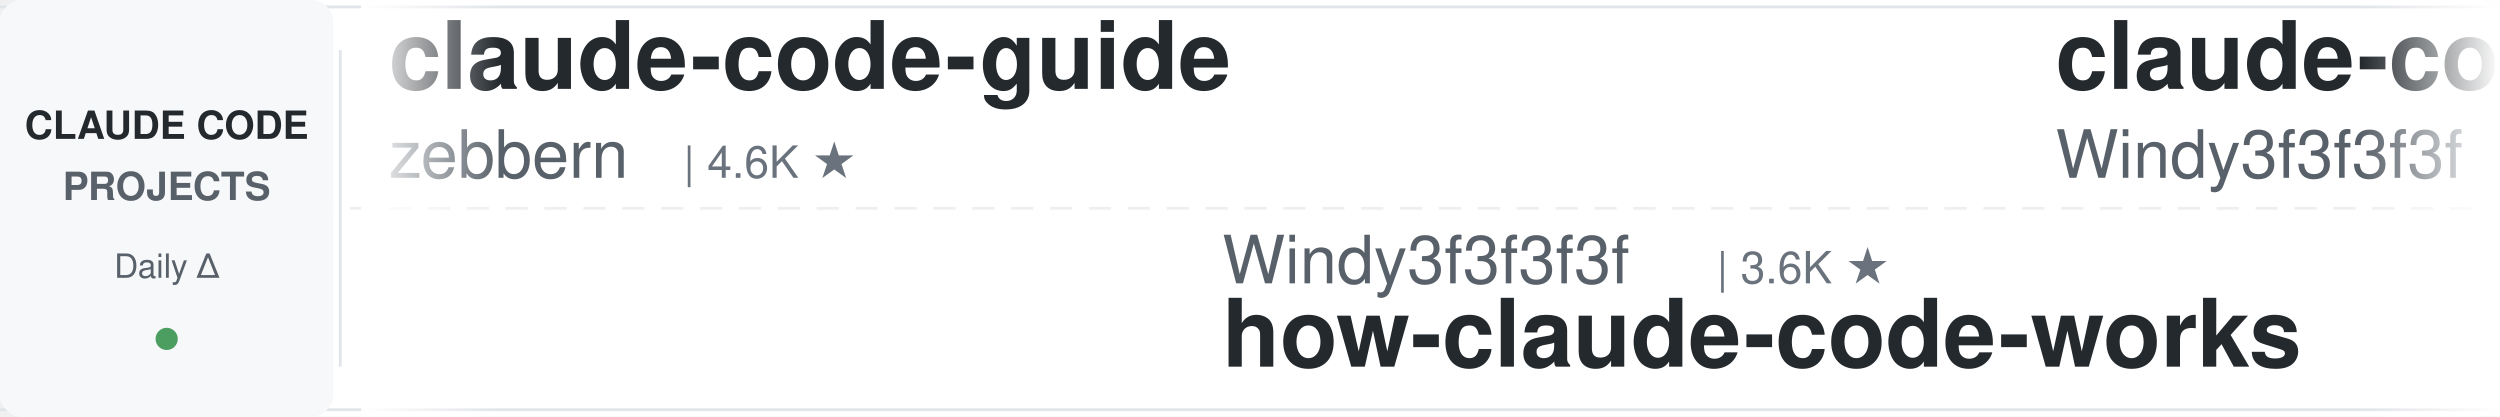
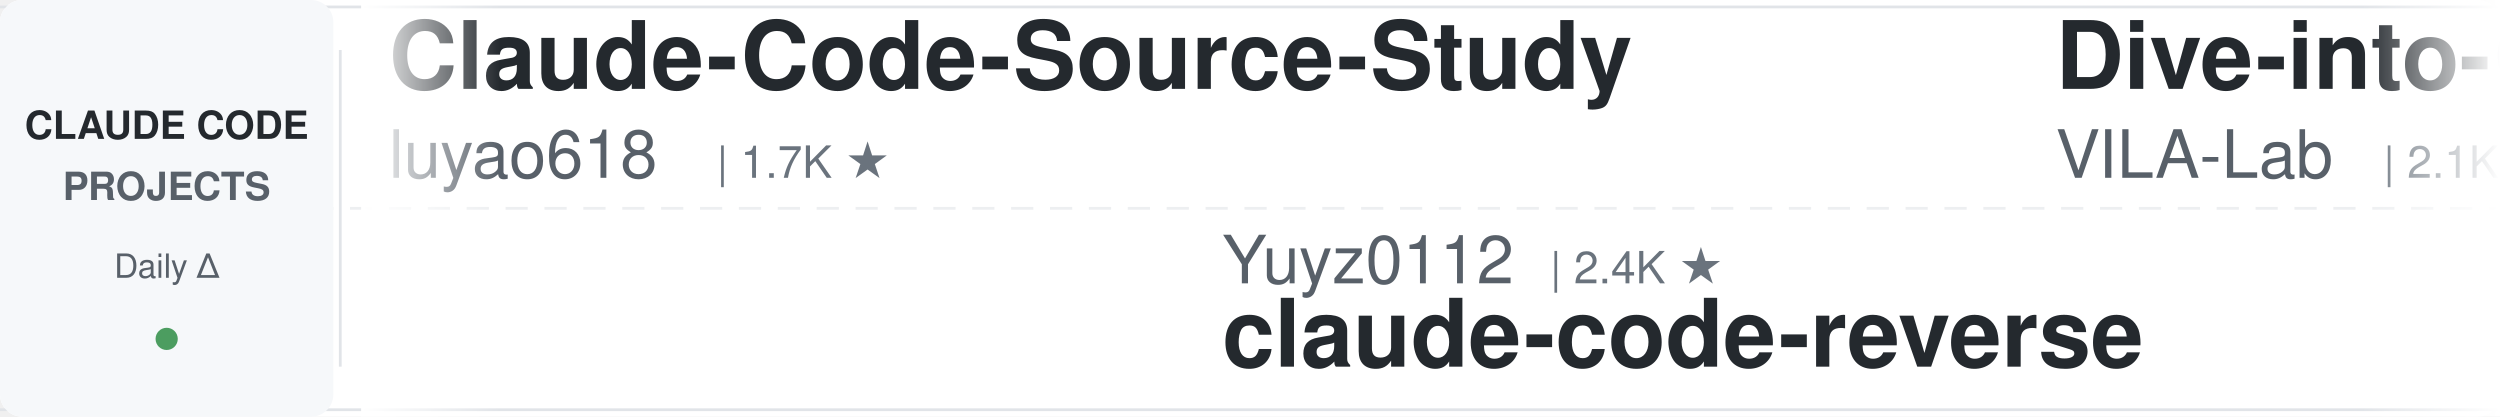
<svg xmlns="http://www.w3.org/2000/svg" width="900" height="150">
  <defs>
    <linearGradient id="leftFade" x1="0%" y1="0%" x2="100%" y2="0%">
      <stop offset="0%" style="stop-color:#ffffff;stop-opacity:1" />
      <stop offset="100%" style="stop-color:#ffffff;stop-opacity:0" />
    </linearGradient>
    <linearGradient id="rightFade" x1="0%" y1="0%" x2="100%" y2="0%">
      <stop offset="0%" style="stop-color:#ffffff;stop-opacity:0" />
      <stop offset="100%" style="stop-color:#ffffff;stop-opacity:1" />
    </linearGradient>
  </defs>
  <rect width="900" height="150" fill="#ffffff" rx="8" />
  <rect x="0" y="2" width="900" height="1" fill="#e1e4e8" />
  <rect x="0" y="147" width="900" height="1" fill="#e1e4e8" />
  <line x1="0" y1="75" x2="900" y2="75" stroke="#e1e4e8" stroke-width="1" stroke-dasharray="8 6" opacity="0.6" />
  <rect x="0" y="0" width="120" height="150" fill="#f6f8fa" rx="8" />
  <text x="60" y="50" font-family="-apple-system, BlinkMacSystemFont, 'Segoe UI', Helvetica, Arial, sans-serif" font-size="14" font-weight="600" fill="#24292e" text-anchor="middle">CLAUDE CODE</text>
  <text x="60" y="72" font-family="-apple-system, BlinkMacSystemFont, 'Segoe UI', Helvetica, Arial, sans-serif" font-size="14" font-weight="600" fill="#586069" text-anchor="middle">PROJECTS</text>
  <text x="60" y="100" font-family="-apple-system, BlinkMacSystemFont, 'Segoe UI', Helvetica, Arial, sans-serif" font-size="12" font-weight="500" fill="#586069" text-anchor="middle">Daily Δ</text>
  <circle cx="60" cy="122" r="4" fill="#22863a" opacity="0.8" />
  <rect x="122" y="18" width="1" height="114" fill="#e1e4e8" />
  <clipPath id="tickerClip">
    <rect x="130" y="0" width="770" height="150" />
  </clipPath>
  <g clip-path="url(#tickerClip)">
    <g id="tickerItems">
      <animateTransform attributeName="transform" attributeType="XML" type="translate" from="0 0" to="-3000 0" dur="54s" repeatCount="indefinite" />
      <g transform="translate(0, 0)">
-         <text x="140" y="32" font-family="-apple-system, BlinkMacSystemFont, 'Segoe UI', Helvetica, Arial, sans-serif" font-size="34" font-weight="600" fill="#24292e">claude-code-guide</text>
-         <text x="140" y="64" font-family="-apple-system, BlinkMacSystemFont, 'Segoe UI', Helvetica, Arial, sans-serif" font-size="24" font-weight="400" fill="#586069">zebbern</text>
-         <text x="246" y="64" font-family="-apple-system, BlinkMacSystemFont, 'Segoe UI', Helvetica, Arial, sans-serif" font-size="16" font-weight="500" fill="#6a737d">| 4.6K ★</text>
+         <text x="140" y="32" font-family="-apple-system, BlinkMacSystemFont, 'Segoe UI', Helvetica, Arial, sans-serif" font-size="34" font-weight="600" fill="#24292e">Claude-Code-Source-Study</text>
+         <text x="140" y="64" font-family="-apple-system, BlinkMacSystemFont, 'Segoe UI', Helvetica, Arial, sans-serif" font-size="24" font-weight="400" fill="#586069">luyao618</text>
+         <text x="258" y="64" font-family="-apple-system, BlinkMacSystemFont, 'Segoe UI', Helvetica, Arial, sans-serif" font-size="16" font-weight="500" fill="#6a737d">| 1.7K ★</text>
      </g>
      <g transform="translate(300, 0)">
-         <text x="140" y="102" font-family="-apple-system, BlinkMacSystemFont, 'Segoe UI', Helvetica, Arial, sans-serif" font-size="24" font-weight="400" fill="#586069">Windy3f3f3f3f</text>
-         <text x="318" y="102" font-family="-apple-system, BlinkMacSystemFont, 'Segoe UI', Helvetica, Arial, sans-serif" font-size="16" font-weight="500" fill="#6a737d">| 3.6K ★</text>
-         <text x="140" y="132" font-family="-apple-system, BlinkMacSystemFont, 'Segoe UI', Helvetica, Arial, sans-serif" font-size="34" font-weight="600" fill="#24292e">how-claude-code-works</text>
+         <text x="140" y="102" font-family="-apple-system, BlinkMacSystemFont, 'Segoe UI', Helvetica, Arial, sans-serif" font-size="24" font-weight="400" fill="#586069">Yuyz0112</text>
+         <text x="258" y="102" font-family="-apple-system, BlinkMacSystemFont, 'Segoe UI', Helvetica, Arial, sans-serif" font-size="16" font-weight="500" fill="#6a737d">| 2.4K ★</text>
+         <text x="140" y="132" font-family="-apple-system, BlinkMacSystemFont, 'Segoe UI', Helvetica, Arial, sans-serif" font-size="34" font-weight="600" fill="#24292e">claude-code-reverse</text>
      </g>
      <g transform="translate(600, 0)">
-         <text x="140" y="32" font-family="-apple-system, BlinkMacSystemFont, 'Segoe UI', Helvetica, Arial, sans-serif" font-size="34" font-weight="600" fill="#24292e">claude-code-from-scratch</text>
-         <text x="140" y="64" font-family="-apple-system, BlinkMacSystemFont, 'Segoe UI', Helvetica, Arial, sans-serif" font-size="24" font-weight="400" fill="#586069">Windy3f3f3f3f</text>
-         <text x="318" y="64" font-family="-apple-system, BlinkMacSystemFont, 'Segoe UI', Helvetica, Arial, sans-serif" font-size="16" font-weight="500" fill="#6a737d">| 2.7K ★</text>
+         <text x="140" y="32" font-family="-apple-system, BlinkMacSystemFont, 'Segoe UI', Helvetica, Arial, sans-serif" font-size="34" font-weight="600" fill="#24292e">Dive-into-Claude-Code</text>
+         <text x="140" y="64" font-family="-apple-system, BlinkMacSystemFont, 'Segoe UI', Helvetica, Arial, sans-serif" font-size="24" font-weight="400" fill="#586069">VILA-Lab</text>
+         <text x="258" y="64" font-family="-apple-system, BlinkMacSystemFont, 'Segoe UI', Helvetica, Arial, sans-serif" font-size="16" font-weight="500" fill="#6a737d">| 2.1K ★</text>
      </g>
      <g transform="translate(900, 0)">
-         <text x="140" y="102" font-family="-apple-system, BlinkMacSystemFont, 'Segoe UI', Helvetica, Arial, sans-serif" font-size="24" font-weight="400" fill="#586069">rohitg00</text>
-         <text x="258" y="102" font-family="-apple-system, BlinkMacSystemFont, 'Segoe UI', Helvetica, Arial, sans-serif" font-size="16" font-weight="500" fill="#6a737d">| 2.6K ★</text>
-         <text x="140" y="132" font-family="-apple-system, BlinkMacSystemFont, 'Segoe UI', Helvetica, Arial, sans-serif" font-size="34" font-weight="600" fill="#24292e">awesome-claude-code-tool...</text>
-       </g>
-       <g transform="translate(1200, 0)">
-         <text x="140" y="32" font-family="-apple-system, BlinkMacSystemFont, 'Segoe UI', Helvetica, Arial, sans-serif" font-size="34" font-weight="600" fill="#24292e">free-claude-code</text>
-         <text x="140" y="64" font-family="-apple-system, BlinkMacSystemFont, 'Segoe UI', Helvetica, Arial, sans-serif" font-size="24" font-weight="400" fill="#586069">Alishahryar1</text>
-         <text x="306" y="64" font-family="-apple-system, BlinkMacSystemFont, 'Segoe UI', Helvetica, Arial, sans-serif" font-size="16" font-weight="500" fill="#6a737d">| 54.2K ★</text>
-       </g>
-       <g transform="translate(1500, 0)">
-         <text x="140" y="102" font-family="-apple-system, BlinkMacSystemFont, 'Segoe UI', Helvetica, Arial, sans-serif" font-size="24" font-weight="400" fill="#586069">VoltAgent</text>
-         <text x="270" y="102" font-family="-apple-system, BlinkMacSystemFont, 'Segoe UI', Helvetica, Arial, sans-serif" font-size="16" font-weight="500" fill="#6a737d">| 25.0K ★</text>
-         <text x="140" y="132" font-family="-apple-system, BlinkMacSystemFont, 'Segoe UI', Helvetica, Arial, sans-serif" font-size="34" font-weight="600" fill="#24292e">awesome-claude-code-suba...</text>
-       </g>
-       <g transform="translate(1800, 0)">
-         <text x="140" y="32" font-family="-apple-system, BlinkMacSystemFont, 'Segoe UI', Helvetica, Arial, sans-serif" font-size="34" font-weight="600" fill="#24292e">claude-code-rust</text>
-         <text x="140" y="64" font-family="-apple-system, BlinkMacSystemFont, 'Segoe UI', Helvetica, Arial, sans-serif" font-size="24" font-weight="400" fill="#586069">lorryjovens-hub</text>
-         <text x="342" y="64" font-family="-apple-system, BlinkMacSystemFont, 'Segoe UI', Helvetica, Arial, sans-serif" font-size="16" font-weight="500" fill="#6a737d">| 1.7K ★</text>
-       </g>
-       <g transform="translate(2100, 0)">
        <text x="140" y="102" font-family="-apple-system, BlinkMacSystemFont, 'Segoe UI', Helvetica, Arial, sans-serif" font-size="24" font-weight="400" fill="#586069">Piebald-AI</text>
        <text x="282" y="102" font-family="-apple-system, BlinkMacSystemFont, 'Segoe UI', Helvetica, Arial, sans-serif" font-size="16" font-weight="500" fill="#6a737d">| 12.6K ★</text>
        <text x="140" y="132" font-family="-apple-system, BlinkMacSystemFont, 'Segoe UI', Helvetica, Arial, sans-serif" font-size="34" font-weight="600" fill="#24292e">claude-code-system-promp...</text>
      </g>
+       <g transform="translate(1200, 0)">
+         <text x="140" y="32" font-family="-apple-system, BlinkMacSystemFont, 'Segoe UI', Helvetica, Arial, sans-serif" font-size="34" font-weight="600" fill="#24292e">claude-code-my-workflow</text>
+         <text x="140" y="64" font-family="-apple-system, BlinkMacSystemFont, 'Segoe UI', Helvetica, Arial, sans-serif" font-size="24" font-weight="400" fill="#586069">pedrohcgs</text>
+         <text x="270" y="64" font-family="-apple-system, BlinkMacSystemFont, 'Segoe UI', Helvetica, Arial, sans-serif" font-size="16" font-weight="500" fill="#6a737d">| 1.6K ★</text>
+       </g>
+       <g transform="translate(1500, 0)">
+         <text x="140" y="102" font-family="-apple-system, BlinkMacSystemFont, 'Segoe UI', Helvetica, Arial, sans-serif" font-size="24" font-weight="400" fill="#586069">affaan-m</text>
+         <text x="258" y="102" font-family="-apple-system, BlinkMacSystemFont, 'Segoe UI', Helvetica, Arial, sans-serif" font-size="16" font-weight="500" fill="#6a737d">| 255.1K ★</text>
+         <text x="140" y="132" font-family="-apple-system, BlinkMacSystemFont, 'Segoe UI', Helvetica, Arial, sans-serif" font-size="34" font-weight="600" fill="#24292e">ECC</text>
+       </g>
+       <g transform="translate(1800, 0)">
+         <text x="140" y="32" font-family="-apple-system, BlinkMacSystemFont, 'Segoe UI', Helvetica, Arial, sans-serif" font-size="34" font-weight="600" fill="#24292e">claude-coder</text>
+         <text x="140" y="64" font-family="-apple-system, BlinkMacSystemFont, 'Segoe UI', Helvetica, Arial, sans-serif" font-size="24" font-weight="400" fill="#586069">kodu-ai</text>
+         <text x="246" y="64" font-family="-apple-system, BlinkMacSystemFont, 'Segoe UI', Helvetica, Arial, sans-serif" font-size="16" font-weight="500" fill="#6a737d">| 5.2K ★</text>
+       </g>
+       <g transform="translate(2100, 0)">
+         <text x="140" y="102" font-family="-apple-system, BlinkMacSystemFont, 'Segoe UI', Helvetica, Arial, sans-serif" font-size="24" font-weight="400" fill="#586069">lorryjovens-hub</text>
+         <text x="342" y="102" font-family="-apple-system, BlinkMacSystemFont, 'Segoe UI', Helvetica, Arial, sans-serif" font-size="16" font-weight="500" fill="#6a737d">| 1.7K ★</text>
+         <text x="140" y="132" font-family="-apple-system, BlinkMacSystemFont, 'Segoe UI', Helvetica, Arial, sans-serif" font-size="34" font-weight="600" fill="#24292e">claude-code-rust</text>
+       </g>
      <g transform="translate(2400, 0)">
-         <text x="140" y="32" font-family="-apple-system, BlinkMacSystemFont, 'Segoe UI', Helvetica, Arial, sans-serif" font-size="34" font-weight="600" fill="#24292e">claude-code-from-source</text>
-         <text x="140" y="64" font-family="-apple-system, BlinkMacSystemFont, 'Segoe UI', Helvetica, Arial, sans-serif" font-size="24" font-weight="400" fill="#586069">alejandrobalderas</text>
-         <text x="366" y="64" font-family="-apple-system, BlinkMacSystemFont, 'Segoe UI', Helvetica, Arial, sans-serif" font-size="16" font-weight="500" fill="#6a737d">| 2.8K ★</text>
+         <text x="140" y="32" font-family="-apple-system, BlinkMacSystemFont, 'Segoe UI', Helvetica, Arial, sans-serif" font-size="34" font-weight="600" fill="#24292e">claude-code-infrastructu...</text>
+         <text x="140" y="64" font-family="-apple-system, BlinkMacSystemFont, 'Segoe UI', Helvetica, Arial, sans-serif" font-size="24" font-weight="400" fill="#586069">diet103</text>
+         <text x="246" y="64" font-family="-apple-system, BlinkMacSystemFont, 'Segoe UI', Helvetica, Arial, sans-serif" font-size="16" font-weight="500" fill="#6a737d">| 10.0K ★</text>
      </g>
      <g transform="translate(2700, 0)">
-         <text x="140" y="102" font-family="-apple-system, BlinkMacSystemFont, 'Segoe UI', Helvetica, Arial, sans-serif" font-size="24" font-weight="400" fill="#586069">krusemediallc</text>
-         <text x="318" y="102" font-family="-apple-system, BlinkMacSystemFont, 'Segoe UI', Helvetica, Arial, sans-serif" font-size="16" font-weight="500" fill="#6a737d">| 1.5K ★</text>
-         <text x="140" y="132" font-family="-apple-system, BlinkMacSystemFont, 'Segoe UI', Helvetica, Arial, sans-serif" font-size="34" font-weight="600" fill="#24292e">arcads-claude-code</text>
+         <text x="140" y="102" font-family="-apple-system, BlinkMacSystemFont, 'Segoe UI', Helvetica, Arial, sans-serif" font-size="24" font-weight="400" fill="#586069">OneRedOak</text>
+         <text x="270" y="102" font-family="-apple-system, BlinkMacSystemFont, 'Segoe UI', Helvetica, Arial, sans-serif" font-size="16" font-weight="500" fill="#6a737d">| 3.9K ★</text>
+         <text x="140" y="132" font-family="-apple-system, BlinkMacSystemFont, 'Segoe UI', Helvetica, Arial, sans-serif" font-size="34" font-weight="600" fill="#24292e">claude-code-workflows</text>
      </g>
      <g transform="translate(3000, 0)">
-         <text x="140" y="32" font-family="-apple-system, BlinkMacSystemFont, 'Segoe UI', Helvetica, Arial, sans-serif" font-size="34" font-weight="600" fill="#24292e">claude-code-guide</text>
-         <text x="140" y="64" font-family="-apple-system, BlinkMacSystemFont, 'Segoe UI', Helvetica, Arial, sans-serif" font-size="24" font-weight="400" fill="#586069">zebbern</text>
-         <text x="246" y="64" font-family="-apple-system, BlinkMacSystemFont, 'Segoe UI', Helvetica, Arial, sans-serif" font-size="16" font-weight="500" fill="#6a737d">| 4.6K ★</text>
+         <text x="140" y="32" font-family="-apple-system, BlinkMacSystemFont, 'Segoe UI', Helvetica, Arial, sans-serif" font-size="34" font-weight="600" fill="#24292e">Claude-Code-Source-Study</text>
+         <text x="140" y="64" font-family="-apple-system, BlinkMacSystemFont, 'Segoe UI', Helvetica, Arial, sans-serif" font-size="24" font-weight="400" fill="#586069">luyao618</text>
+         <text x="258" y="64" font-family="-apple-system, BlinkMacSystemFont, 'Segoe UI', Helvetica, Arial, sans-serif" font-size="16" font-weight="500" fill="#6a737d">| 1.7K ★</text>
      </g>
      <g transform="translate(3300, 0)">
-         <text x="140" y="102" font-family="-apple-system, BlinkMacSystemFont, 'Segoe UI', Helvetica, Arial, sans-serif" font-size="24" font-weight="400" fill="#586069">Windy3f3f3f3f</text>
-         <text x="318" y="102" font-family="-apple-system, BlinkMacSystemFont, 'Segoe UI', Helvetica, Arial, sans-serif" font-size="16" font-weight="500" fill="#6a737d">| 3.6K ★</text>
-         <text x="140" y="132" font-family="-apple-system, BlinkMacSystemFont, 'Segoe UI', Helvetica, Arial, sans-serif" font-size="34" font-weight="600" fill="#24292e">how-claude-code-works</text>
+         <text x="140" y="102" font-family="-apple-system, BlinkMacSystemFont, 'Segoe UI', Helvetica, Arial, sans-serif" font-size="24" font-weight="400" fill="#586069">Yuyz0112</text>
+         <text x="258" y="102" font-family="-apple-system, BlinkMacSystemFont, 'Segoe UI', Helvetica, Arial, sans-serif" font-size="16" font-weight="500" fill="#6a737d">| 2.4K ★</text>
+         <text x="140" y="132" font-family="-apple-system, BlinkMacSystemFont, 'Segoe UI', Helvetica, Arial, sans-serif" font-size="34" font-weight="600" fill="#24292e">claude-code-reverse</text>
      </g>
      <g transform="translate(3600, 0)">
-         <text x="140" y="32" font-family="-apple-system, BlinkMacSystemFont, 'Segoe UI', Helvetica, Arial, sans-serif" font-size="34" font-weight="600" fill="#24292e">claude-code-from-scratch</text>
-         <text x="140" y="64" font-family="-apple-system, BlinkMacSystemFont, 'Segoe UI', Helvetica, Arial, sans-serif" font-size="24" font-weight="400" fill="#586069">Windy3f3f3f3f</text>
-         <text x="318" y="64" font-family="-apple-system, BlinkMacSystemFont, 'Segoe UI', Helvetica, Arial, sans-serif" font-size="16" font-weight="500" fill="#6a737d">| 2.7K ★</text>
+         <text x="140" y="32" font-family="-apple-system, BlinkMacSystemFont, 'Segoe UI', Helvetica, Arial, sans-serif" font-size="34" font-weight="600" fill="#24292e">Dive-into-Claude-Code</text>
+         <text x="140" y="64" font-family="-apple-system, BlinkMacSystemFont, 'Segoe UI', Helvetica, Arial, sans-serif" font-size="24" font-weight="400" fill="#586069">VILA-Lab</text>
+         <text x="258" y="64" font-family="-apple-system, BlinkMacSystemFont, 'Segoe UI', Helvetica, Arial, sans-serif" font-size="16" font-weight="500" fill="#6a737d">| 2.1K ★</text>
      </g>
      <g transform="translate(3900, 0)">
-         <text x="140" y="102" font-family="-apple-system, BlinkMacSystemFont, 'Segoe UI', Helvetica, Arial, sans-serif" font-size="24" font-weight="400" fill="#586069">rohitg00</text>
-         <text x="258" y="102" font-family="-apple-system, BlinkMacSystemFont, 'Segoe UI', Helvetica, Arial, sans-serif" font-size="16" font-weight="500" fill="#6a737d">| 2.6K ★</text>
-         <text x="140" y="132" font-family="-apple-system, BlinkMacSystemFont, 'Segoe UI', Helvetica, Arial, sans-serif" font-size="34" font-weight="600" fill="#24292e">awesome-claude-code-tool...</text>
+         <text x="140" y="102" font-family="-apple-system, BlinkMacSystemFont, 'Segoe UI', Helvetica, Arial, sans-serif" font-size="24" font-weight="400" fill="#586069">Piebald-AI</text>
+         <text x="282" y="102" font-family="-apple-system, BlinkMacSystemFont, 'Segoe UI', Helvetica, Arial, sans-serif" font-size="16" font-weight="500" fill="#6a737d">| 12.6K ★</text>
+         <text x="140" y="132" font-family="-apple-system, BlinkMacSystemFont, 'Segoe UI', Helvetica, Arial, sans-serif" font-size="34" font-weight="600" fill="#24292e">claude-code-system-promp...</text>
      </g>
    </g>
  </g>
  <rect x="130" y="0" width="50" height="150" fill="url(#leftFade)" />
  <rect x="850" y="0" width="50" height="150" fill="url(#rightFade)" />
</svg>
